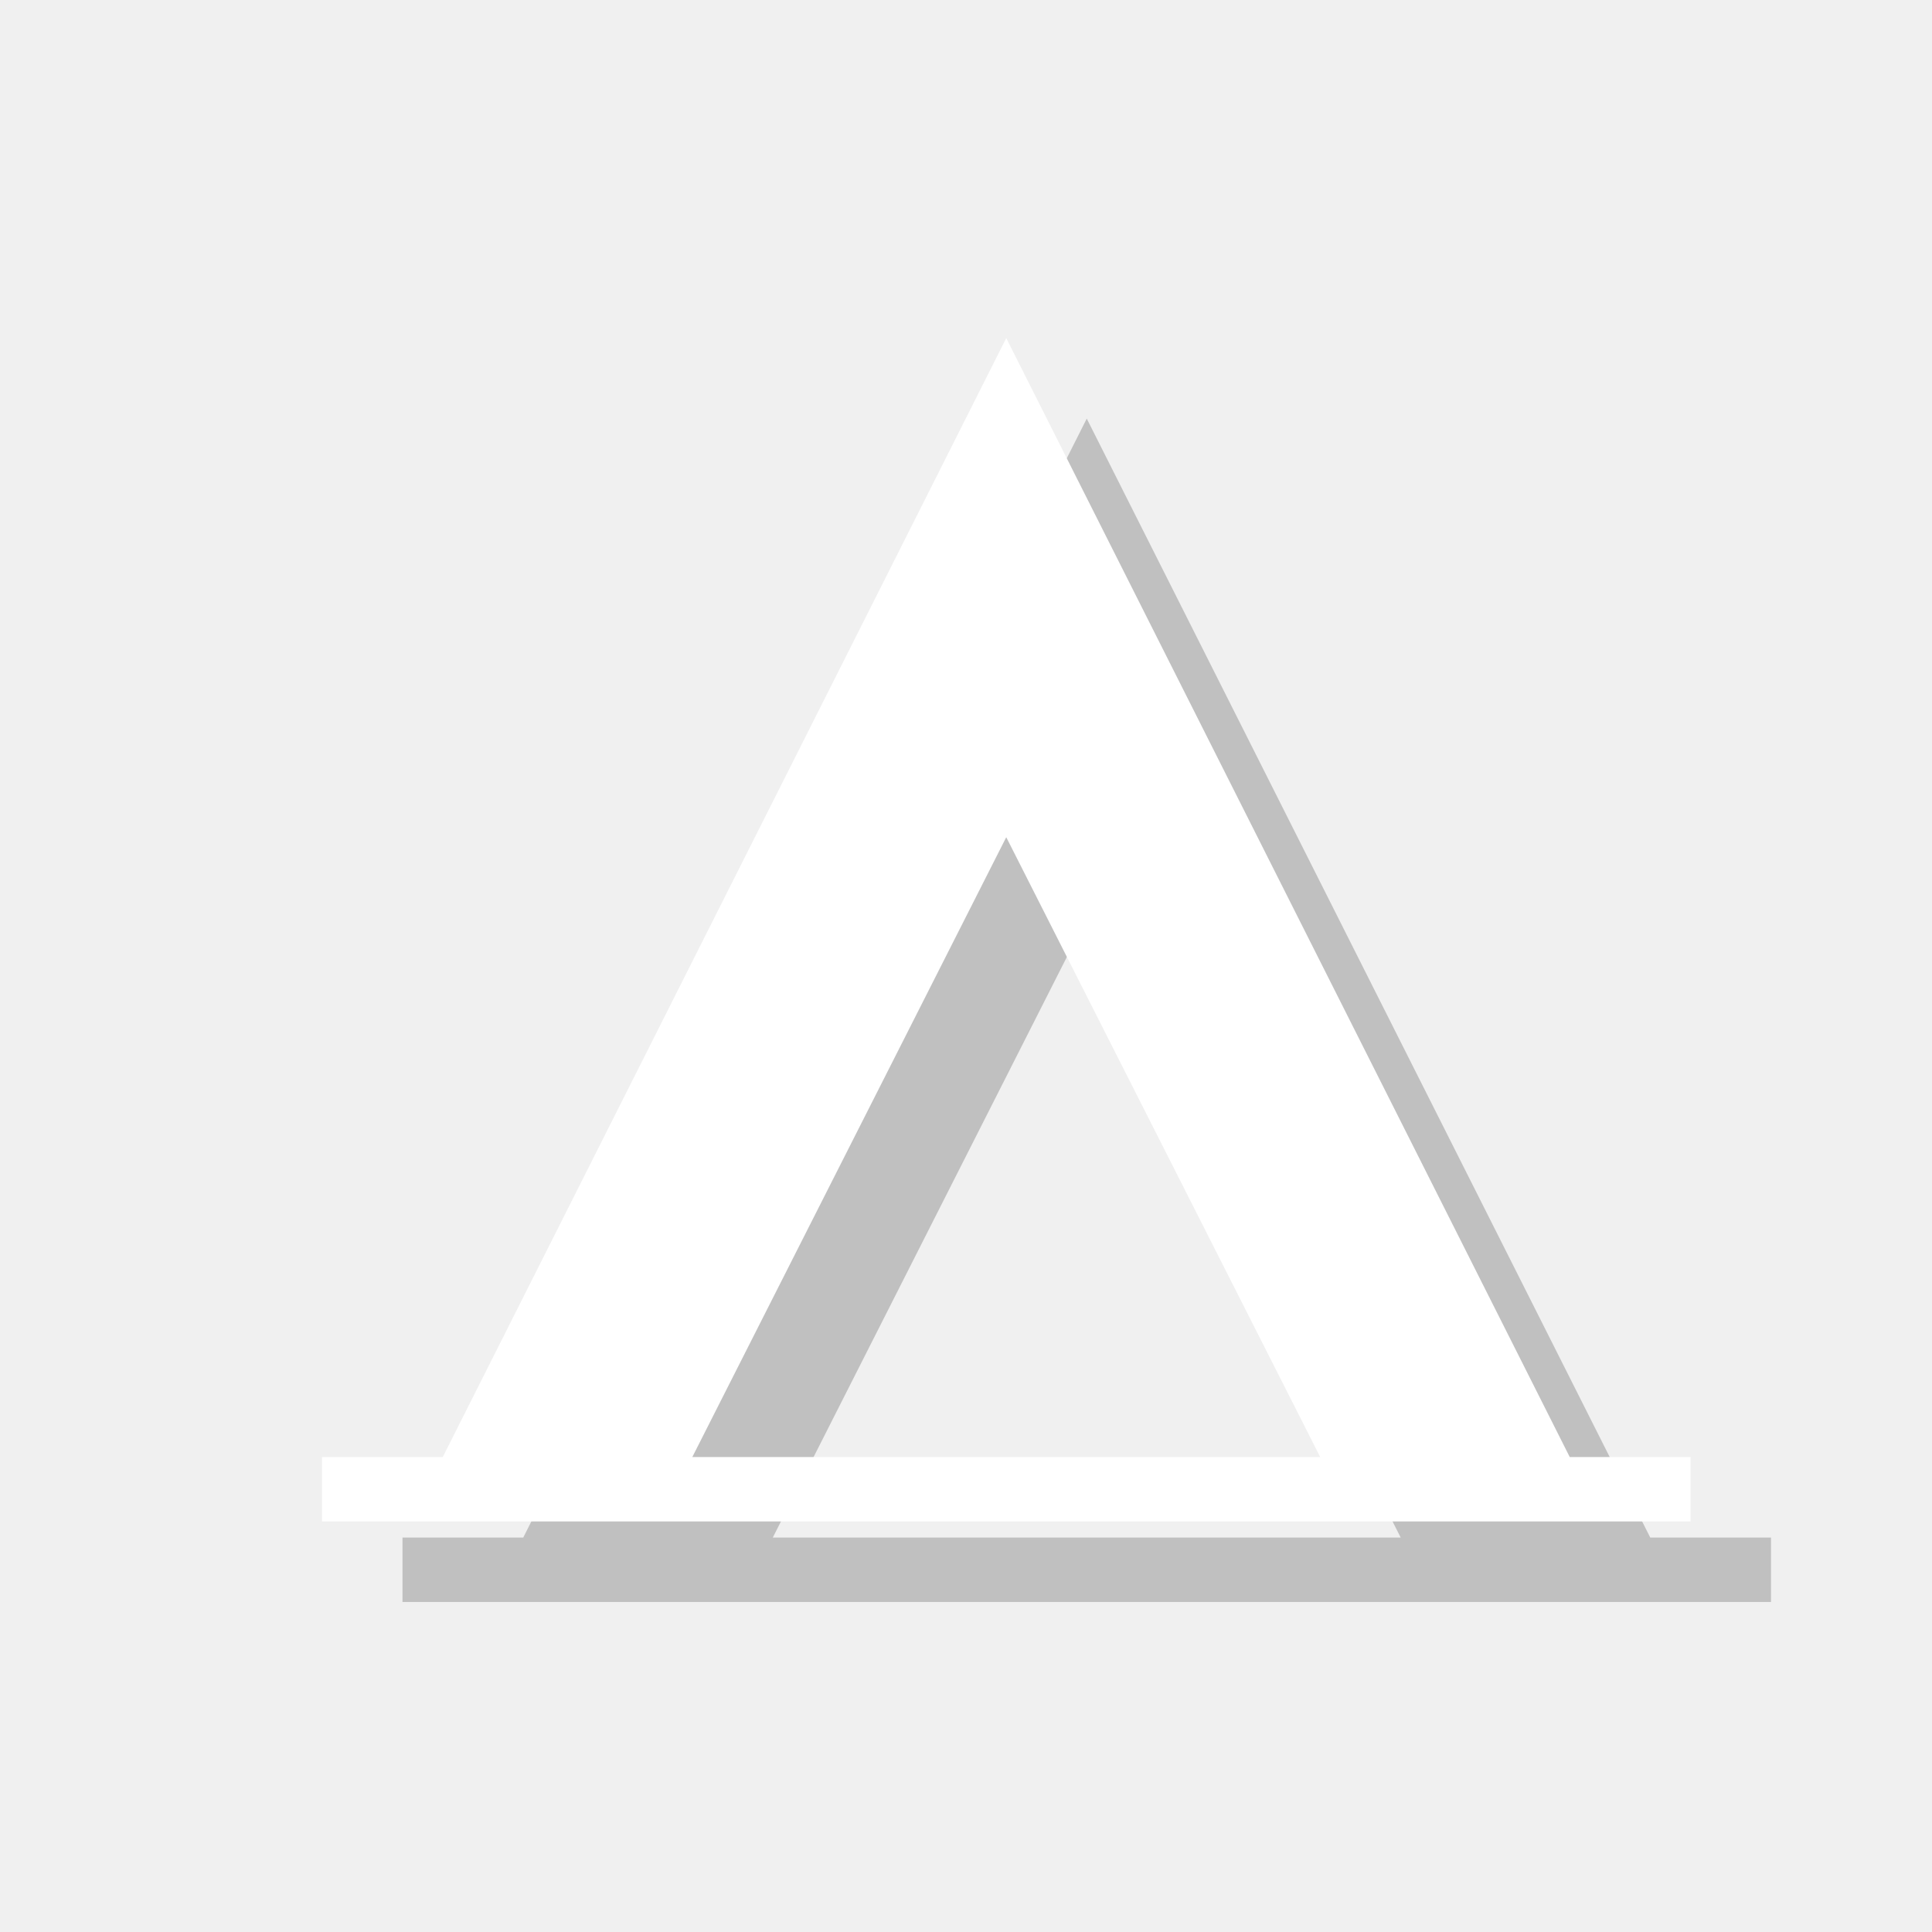
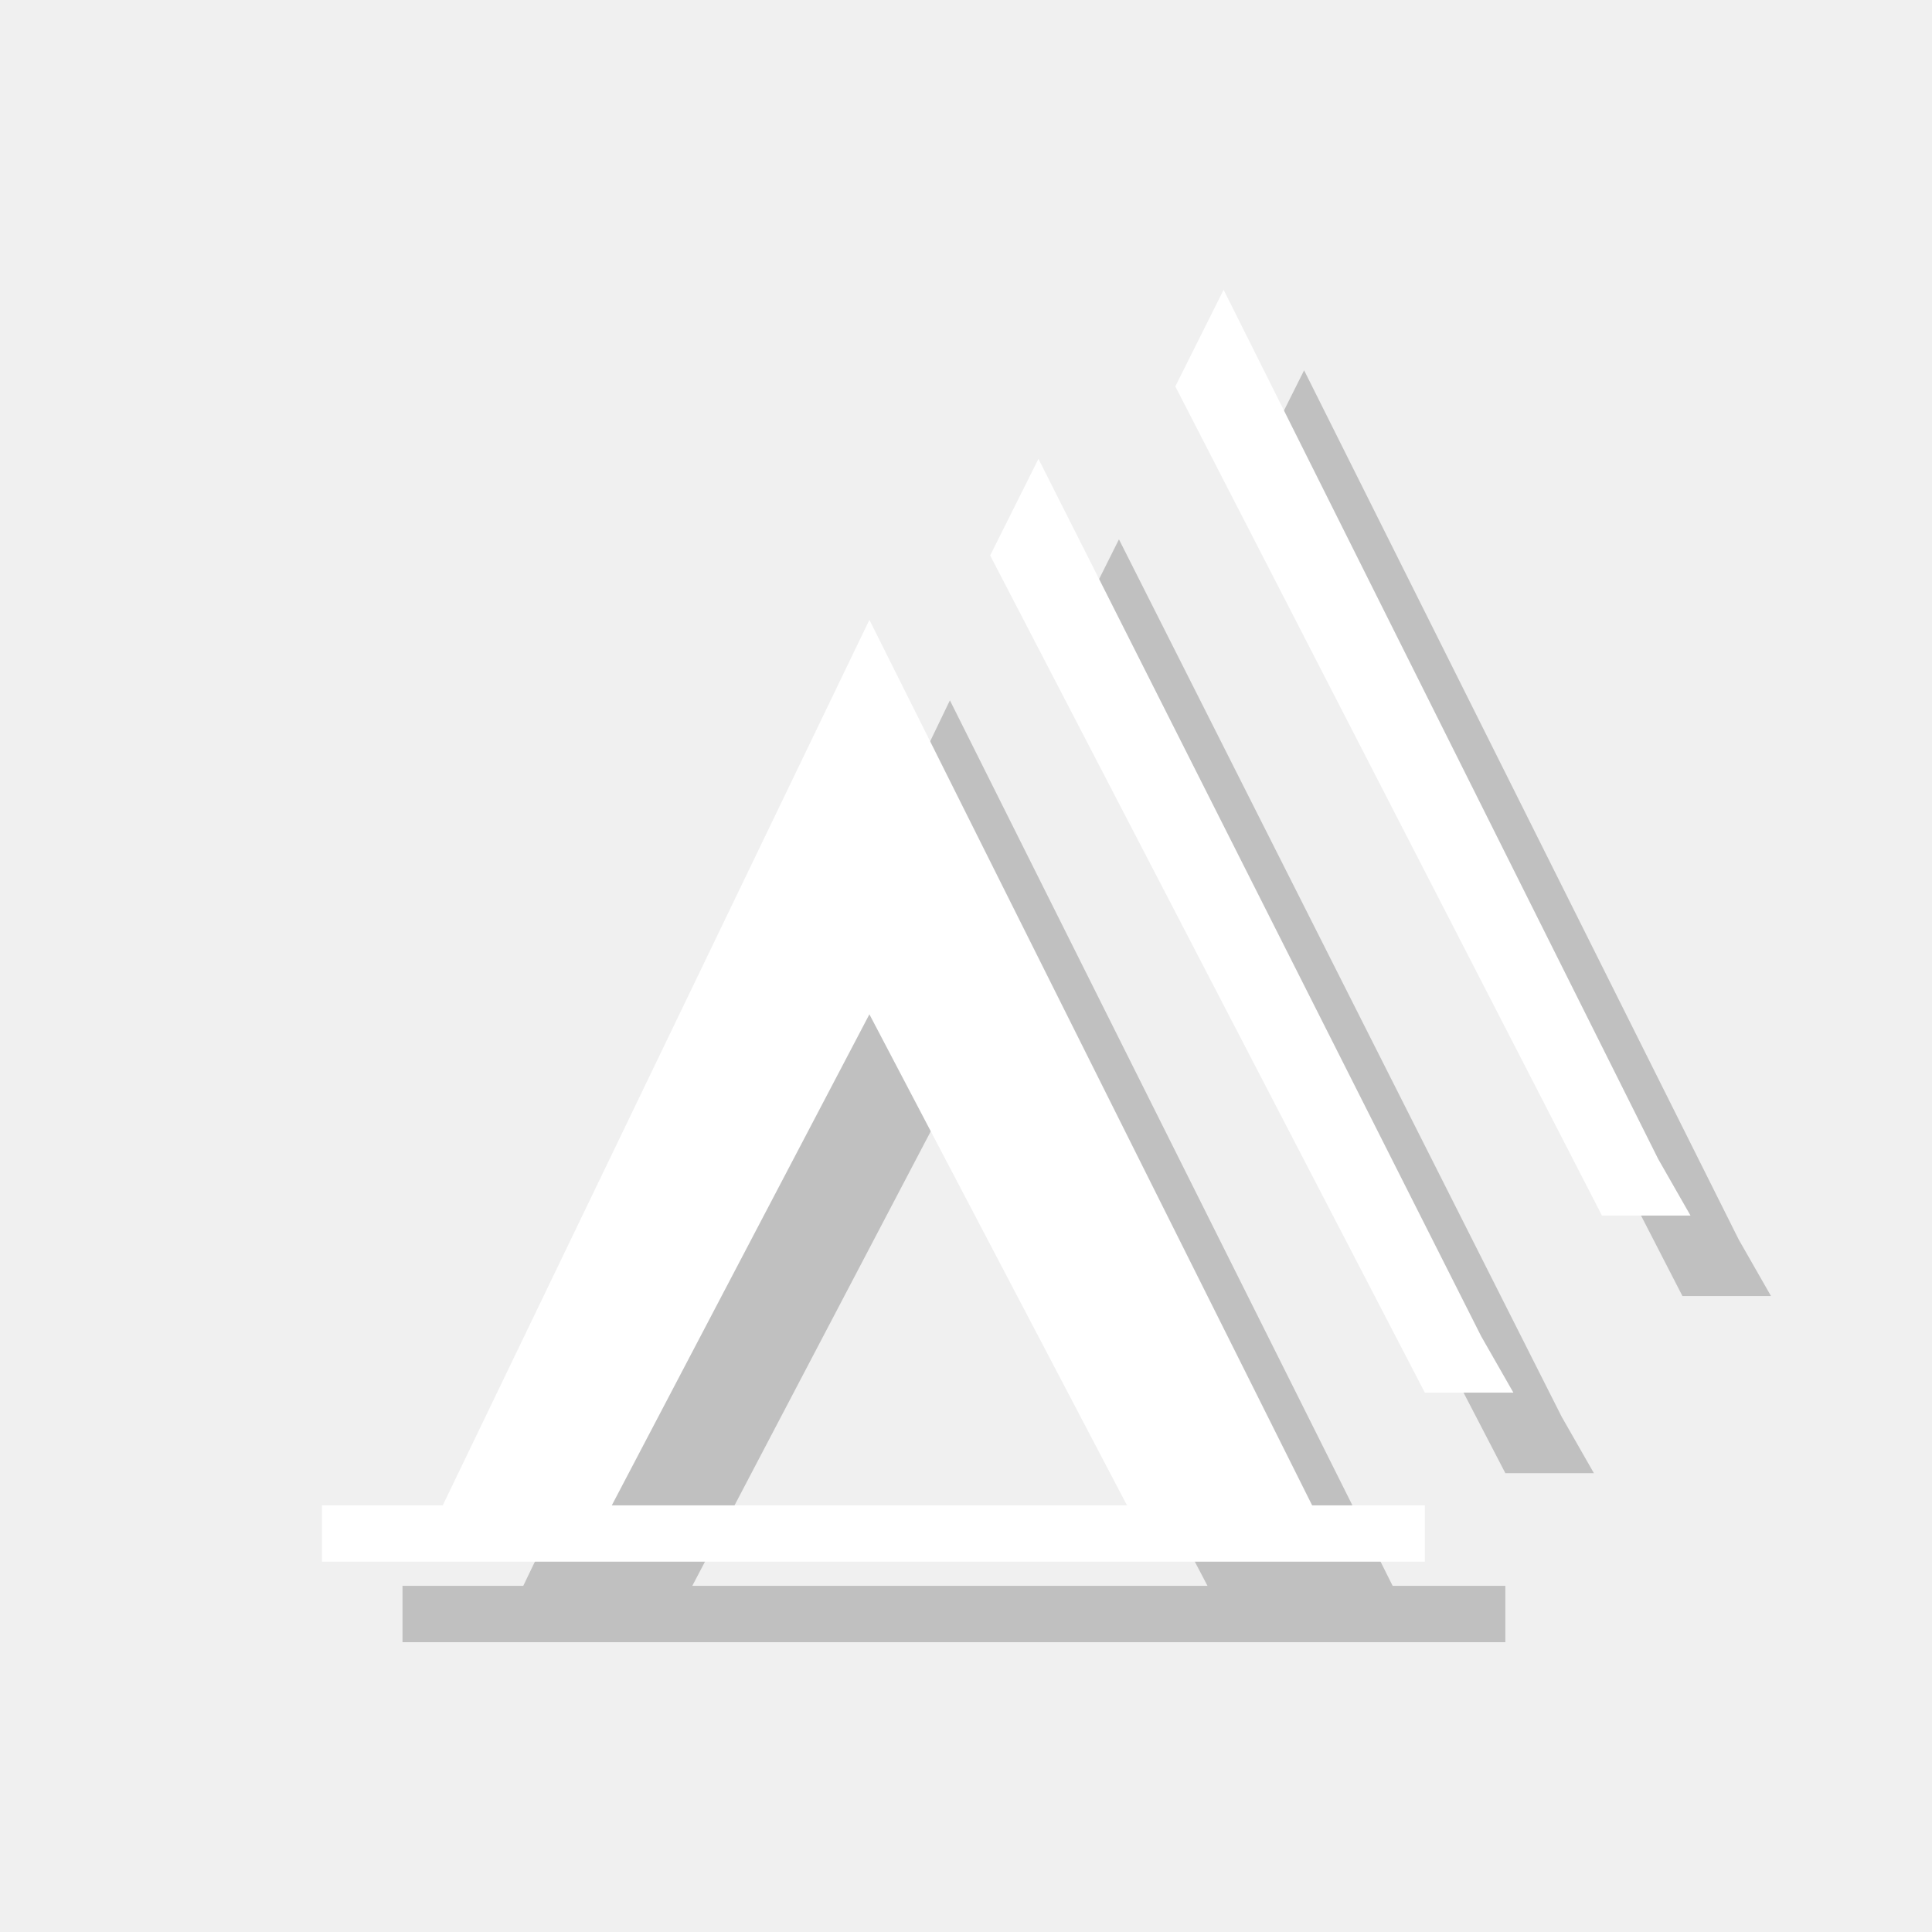
<svg xmlns="http://www.w3.org/2000/svg" version="1.1" x="0px" y="0px" viewBox="0 0 24 24" enable-background="new 0 0 24 24" xml:space="preserve">
  <g id="shadows">
+ </g>
+   <g id="icons">
    <g opacity="0.2">
-       <path d="M20.5,19.1l-7-13.9l-7,13.9H5v0.8h17v-0.8H20.5z M9.6,19.1l3.9-7.7l3.9,7.7H9.6z" />
+       <path d="M17.3,19.7l-5.5-11l-5.3,11H5v0.7l13.7,0v-0.7H17.3z M8.6,19.7l3.2-6.1l3.2,6.1H8.6z" />
    </g>
+     <polygon opacity="0.2" points="19.4,17.6 19.4,17.6 13.9,6.7 13.3,7.9 18.7,18.3 19.8,18.3 19.4,17.6  " />
+     <polygon opacity="0.2" points="21.6,15.4 21.6,15.4 16.2,4.6 15.6,5.8 20.9,16.1 22,16.1  " />
+     <g>
+       <path fill="#FFFFFF" d="M16.3,18.7l-5.5-11l-5.3,11H4v0.7l13.7,0v-0.7H16.3z M7.6,18.7l3.2-6.1l3.2,6.1H7.6z" />
+     </g>
+     <polygon fill="#FFFFFF" points="18.4,16.6 18.4,16.6 12.9,5.7 12.3,6.9 17.7,17.3 18.8,17.3 18.4,16.6  " />
+     <polygon fill="#FFFFFF" points="20.6,14.4 20.6,14.4 15.2,3.6 14.6,4.8 19.9,15.1 21,15.1  " />
  </g>
-   <g id="icons">
-     <g>
-       <path fill="#FFFFFF" d="M19.5,18.1l-7-13.9l-7,13.9H4v0.8h17v-0.8H19.5z M8.6,18.1l3.9-7.7l3.9,7.7H8.6z" />
-     </g>
-   </g>
-   <g id="guides">
+   <g id="guides" display="none">
</g>
</svg>
